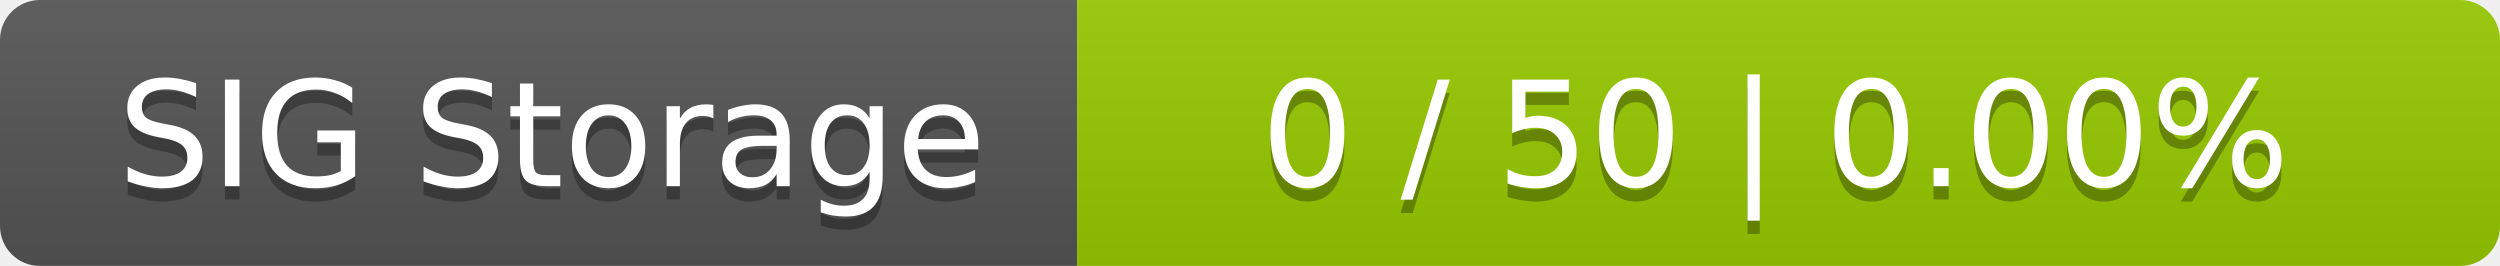
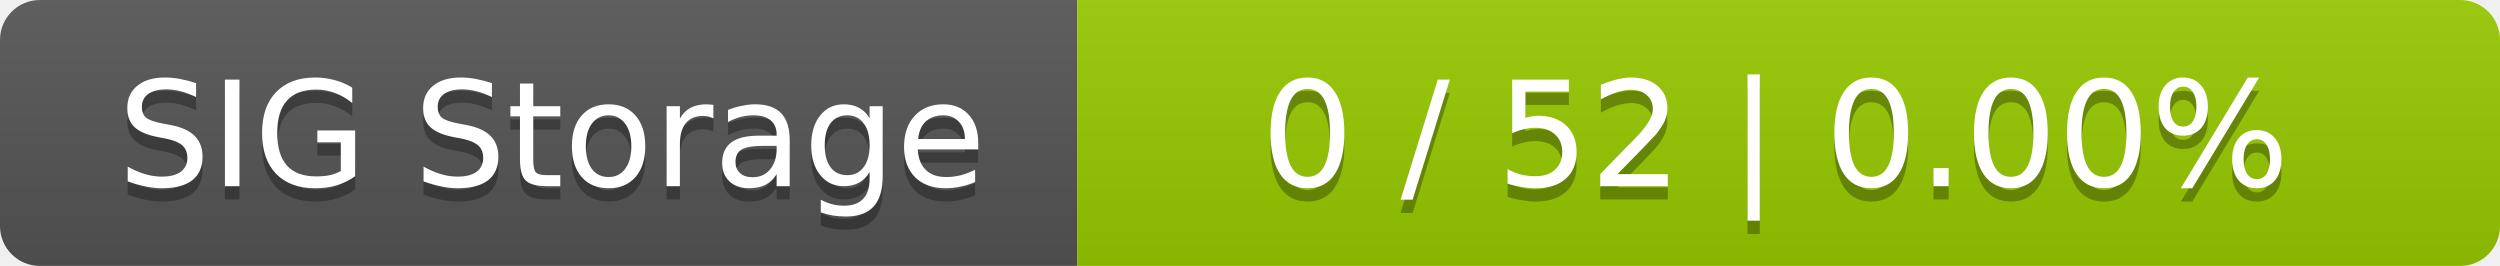
<svg xmlns="http://www.w3.org/2000/svg" width="188" height="20">
  <linearGradient id="smooth" x2="0" y2="100%">
    <stop offset="0" stop-color="#bbb" stop-opacity=".1" />
    <stop offset="1" stop-opacity=".1" />
  </linearGradient>
  <mask id="round">
    <rect width="188" height="20" rx="3" fill="#fff" />
  </mask>
  <g mask="url(#round)">
    <rect width="81" height="20" fill="#555" />
    <rect x="81" width="107" height="20" fill="#97ca00" />
    <rect width="188" height="20" fill="url(#smooth)" />
  </g>
  <g fill="#fff" text-anchor="middle" font-family="DejaVu Sans,Verdana,Geneva,sans-serif" font-size="11">
    <text x="41.5" y="15" fill="#010101" fill-opacity=".3">SIG Storage</text>
    <text x="41.5" y="14">SIG Storage</text>
-     <text x="133.5" y="15" fill="#010101" fill-opacity=".3">0 / 50    |    0.00%</text>
-     <text x="133.5" y="14">0 / 50    |    0.00%</text>
+     <text x="133.5" y="15" fill="#010101" fill-opacity=".3">0 / 52    |    0.00%</text>
+     <text x="133.5" y="14">0 / 52    |    0.00%</text>
  </g>
</svg>
